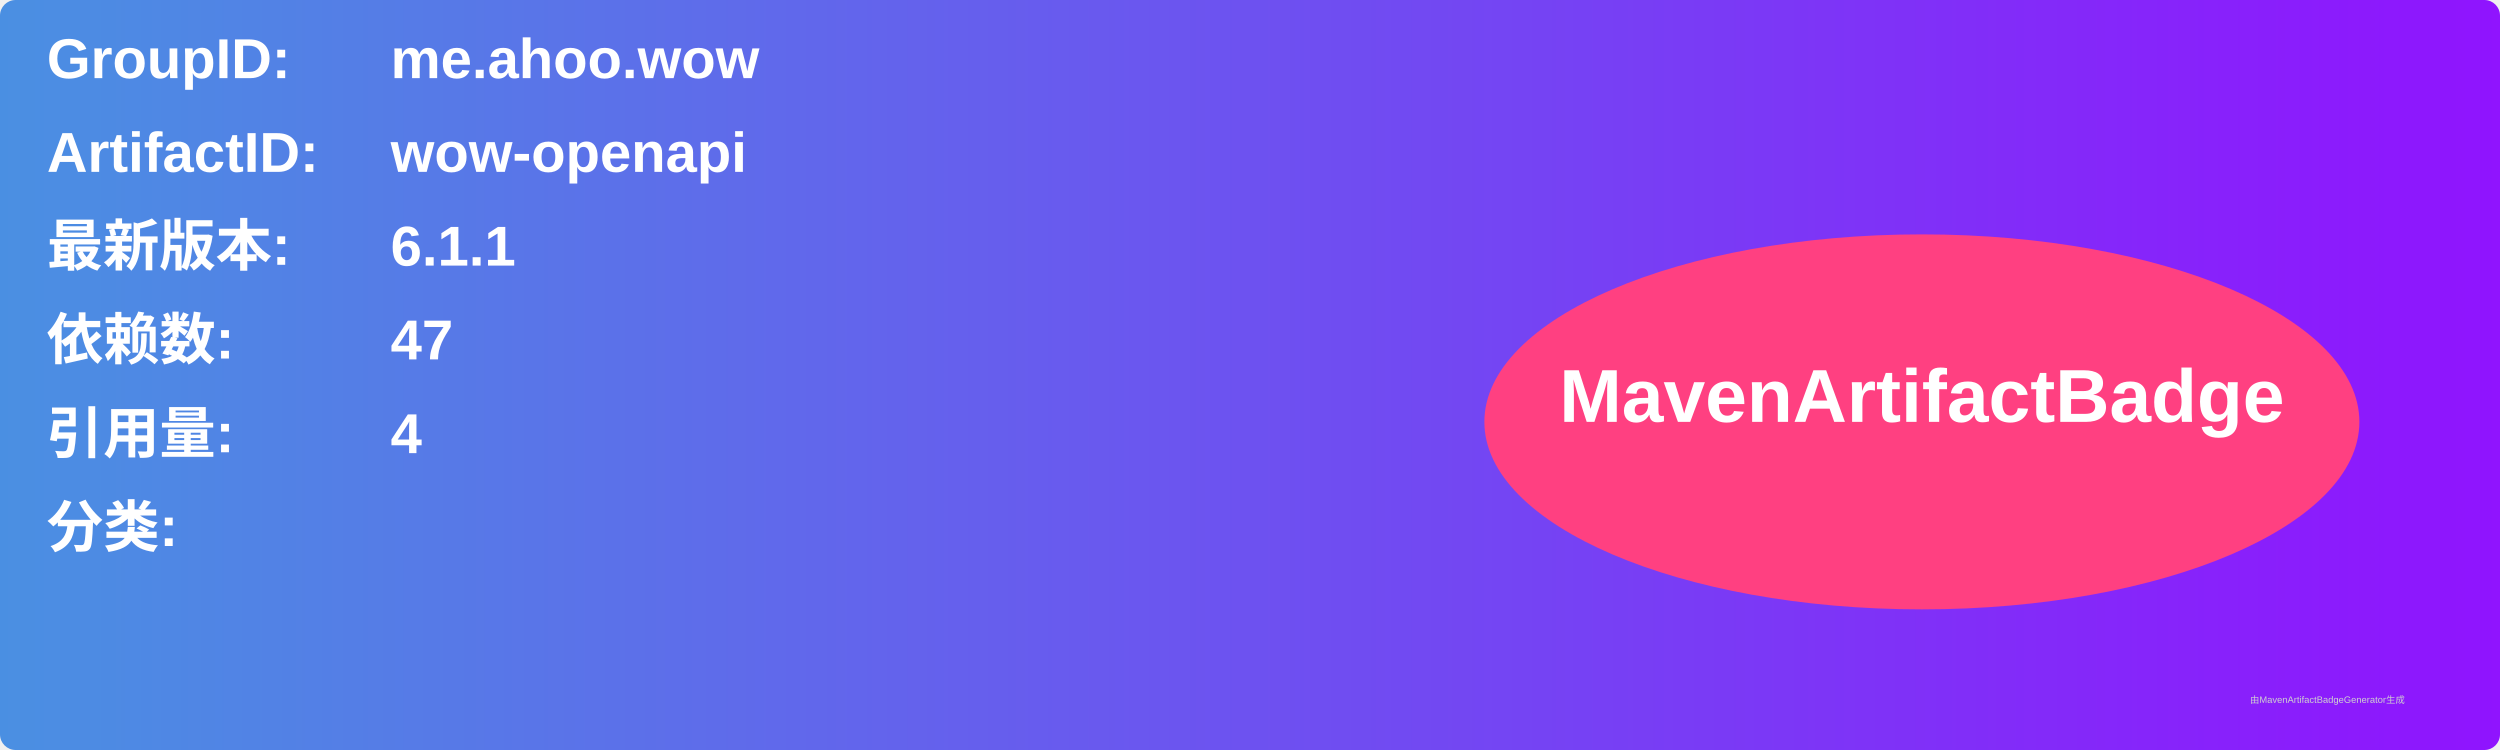
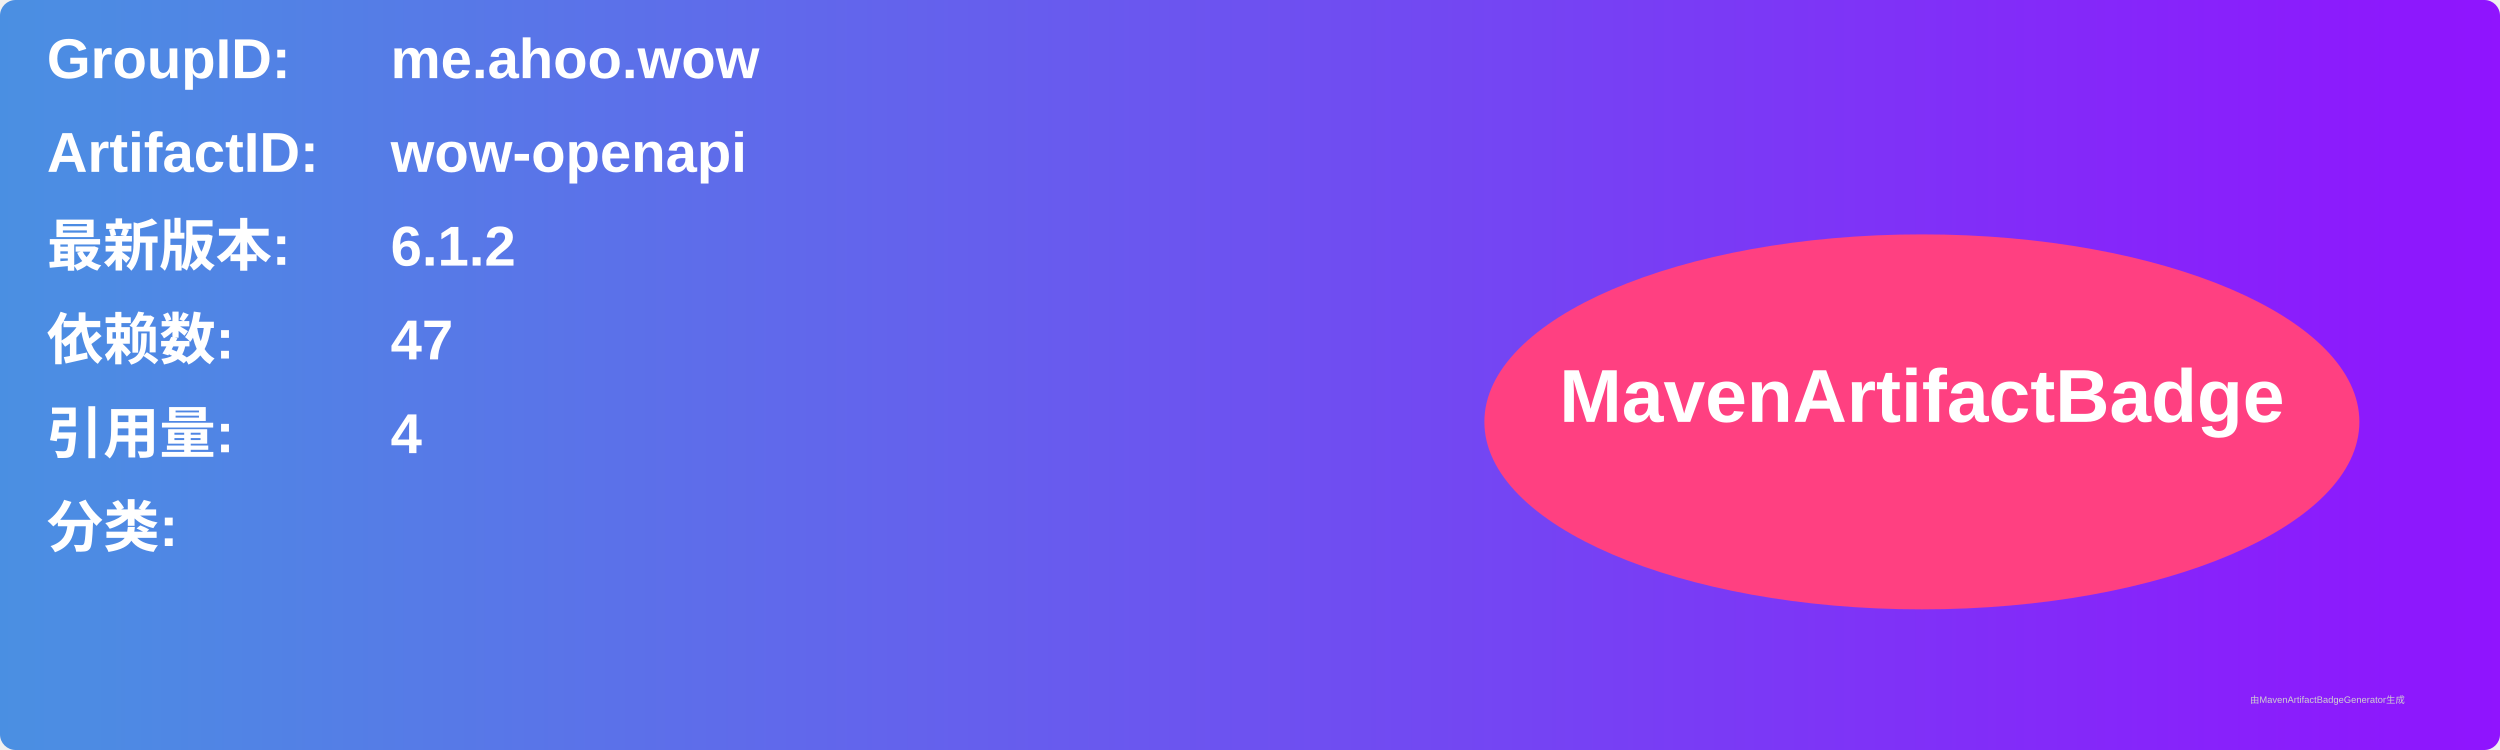
<svg xmlns="http://www.w3.org/2000/svg" width="800" height="240" viewBox="0 0 800 240">
  <linearGradient id="grad" x1="0%" y1="0%" x2="100%" y2="0%">
    <stop offset="0%" stop-color="#4a90e2" />
    <stop offset="100%" stop-color="#9013fe" />
  </linearGradient>
  <rect width="100%" height="100%" rx="5" ry="5" fill="url(#grad)" />
  <g transform="translate(15, 15)">
    <text x="0" y="10" font-family="Arial" font-size="18" fill="white" font-weight="bold" width="260">GroupID:</text>
    <text x="110" y="10" font-family="Arial" font-size="18" fill="white" font-weight="bold" width="460">me.ahoo.wow</text>
    <text x="0" y="40" font-family="Arial" font-size="18" fill="white" font-weight="bold" width="260">ArtifactID:</text>
    <text x="110" y="40" font-family="Arial" font-size="18" fill="white" font-weight="bold" width="460">wow-openapi</text>
    <text x="0" y="70" font-family="Arial" font-size="18" fill="white" font-weight="bold">最新版本:</text>
    <text x="110" y="70" font-family="Arial" font-size="18" fill="white" font-weight="bold">
-       <tspan font-weight="bold">6.1.1</tspan>
+       <tspan font-weight="bold">6.1.2</tspan>
    </text>
    <text x="0" y="100" font-family="Arial" font-size="18" fill="white" font-weight="bold">依赖数: </text>
    <text x="110" y="100" font-family="Arial" font-size="18" fill="white">
      <tspan font-weight="bold">47</tspan>
    </text>
    <text x="0" y="130" font-family="Arial" font-size="18" fill="white" font-weight="bold">引用量: </text>
    <text x="110" y="130" font-family="Arial" font-size="18" fill="white">
      <tspan font-weight="bold">4</tspan>
    </text>
    <text x="0" y="160" font-family="Arial" font-size="18" fill="white" font-weight="bold">分类:</text>
    <text x="10" y="190" font-family="Arial" font-size="10" fill="white">
      <tspan font-weight="bold" />
    </text>
    <ellipse cx="600" cy="120" rx="140" ry="60" fill="#ff4081" />
    <text x="600" y="120" text-anchor="middle" font-family="Arial" font-size="24" fill="white" font-weight="bold">MavenArtifactBadge</text>
  </g>
  <text x="720" y="225" font-family="Arial" font-size="3" fill="#d0d0d0">由MavenArtifactBadgeGenerator生成</text>
</svg>
